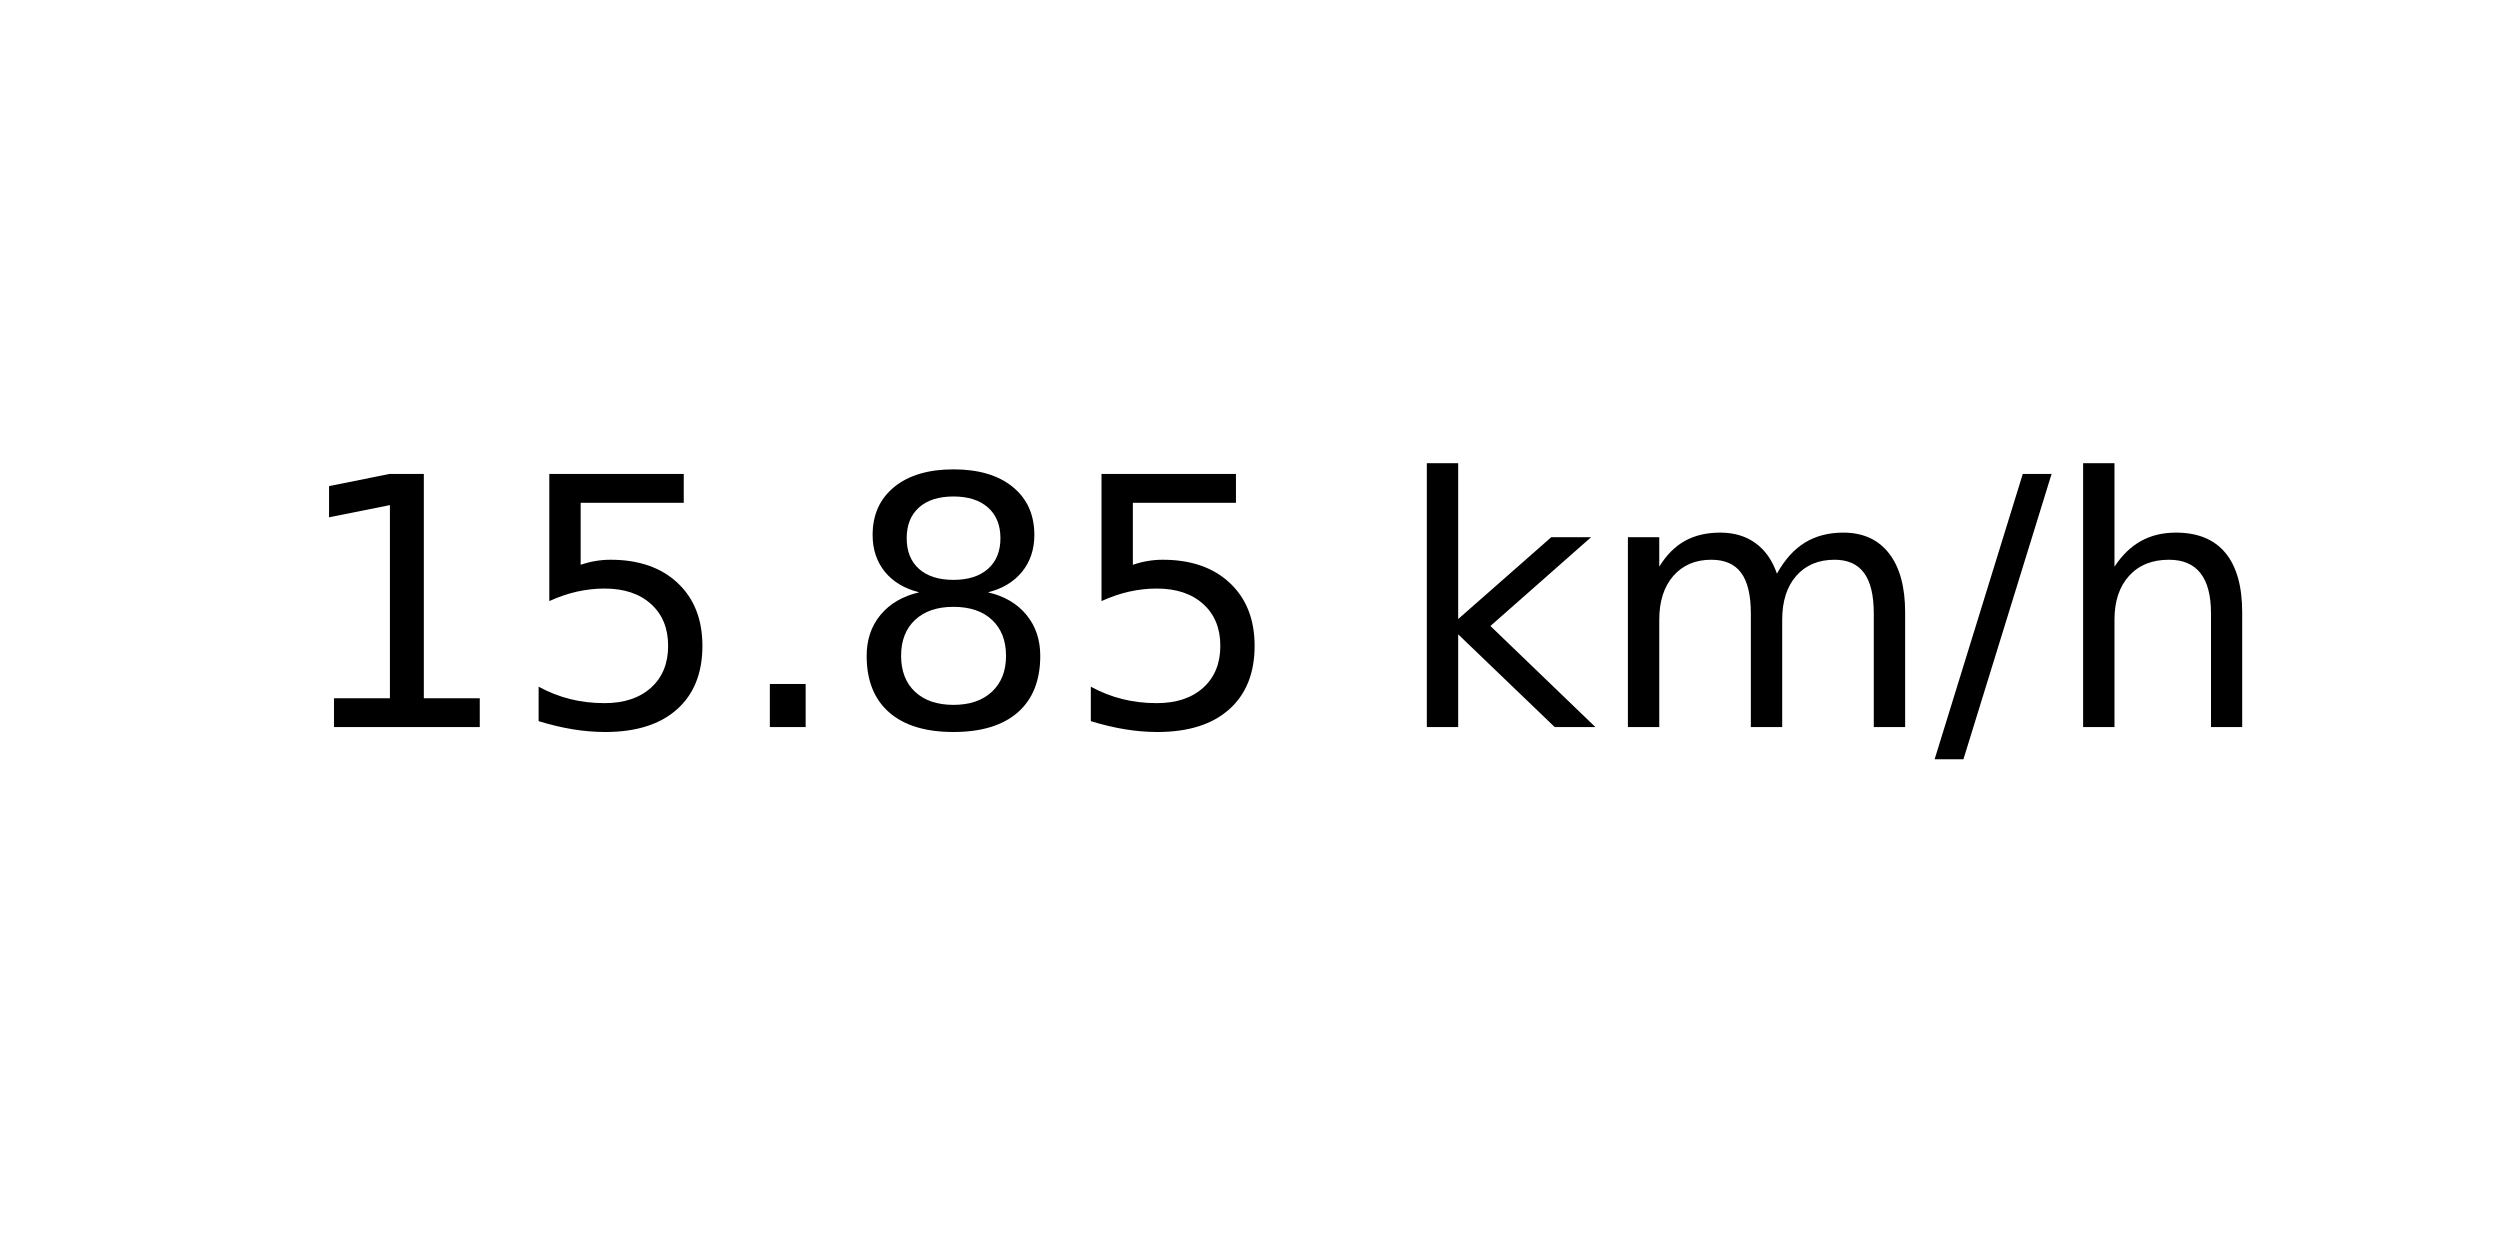
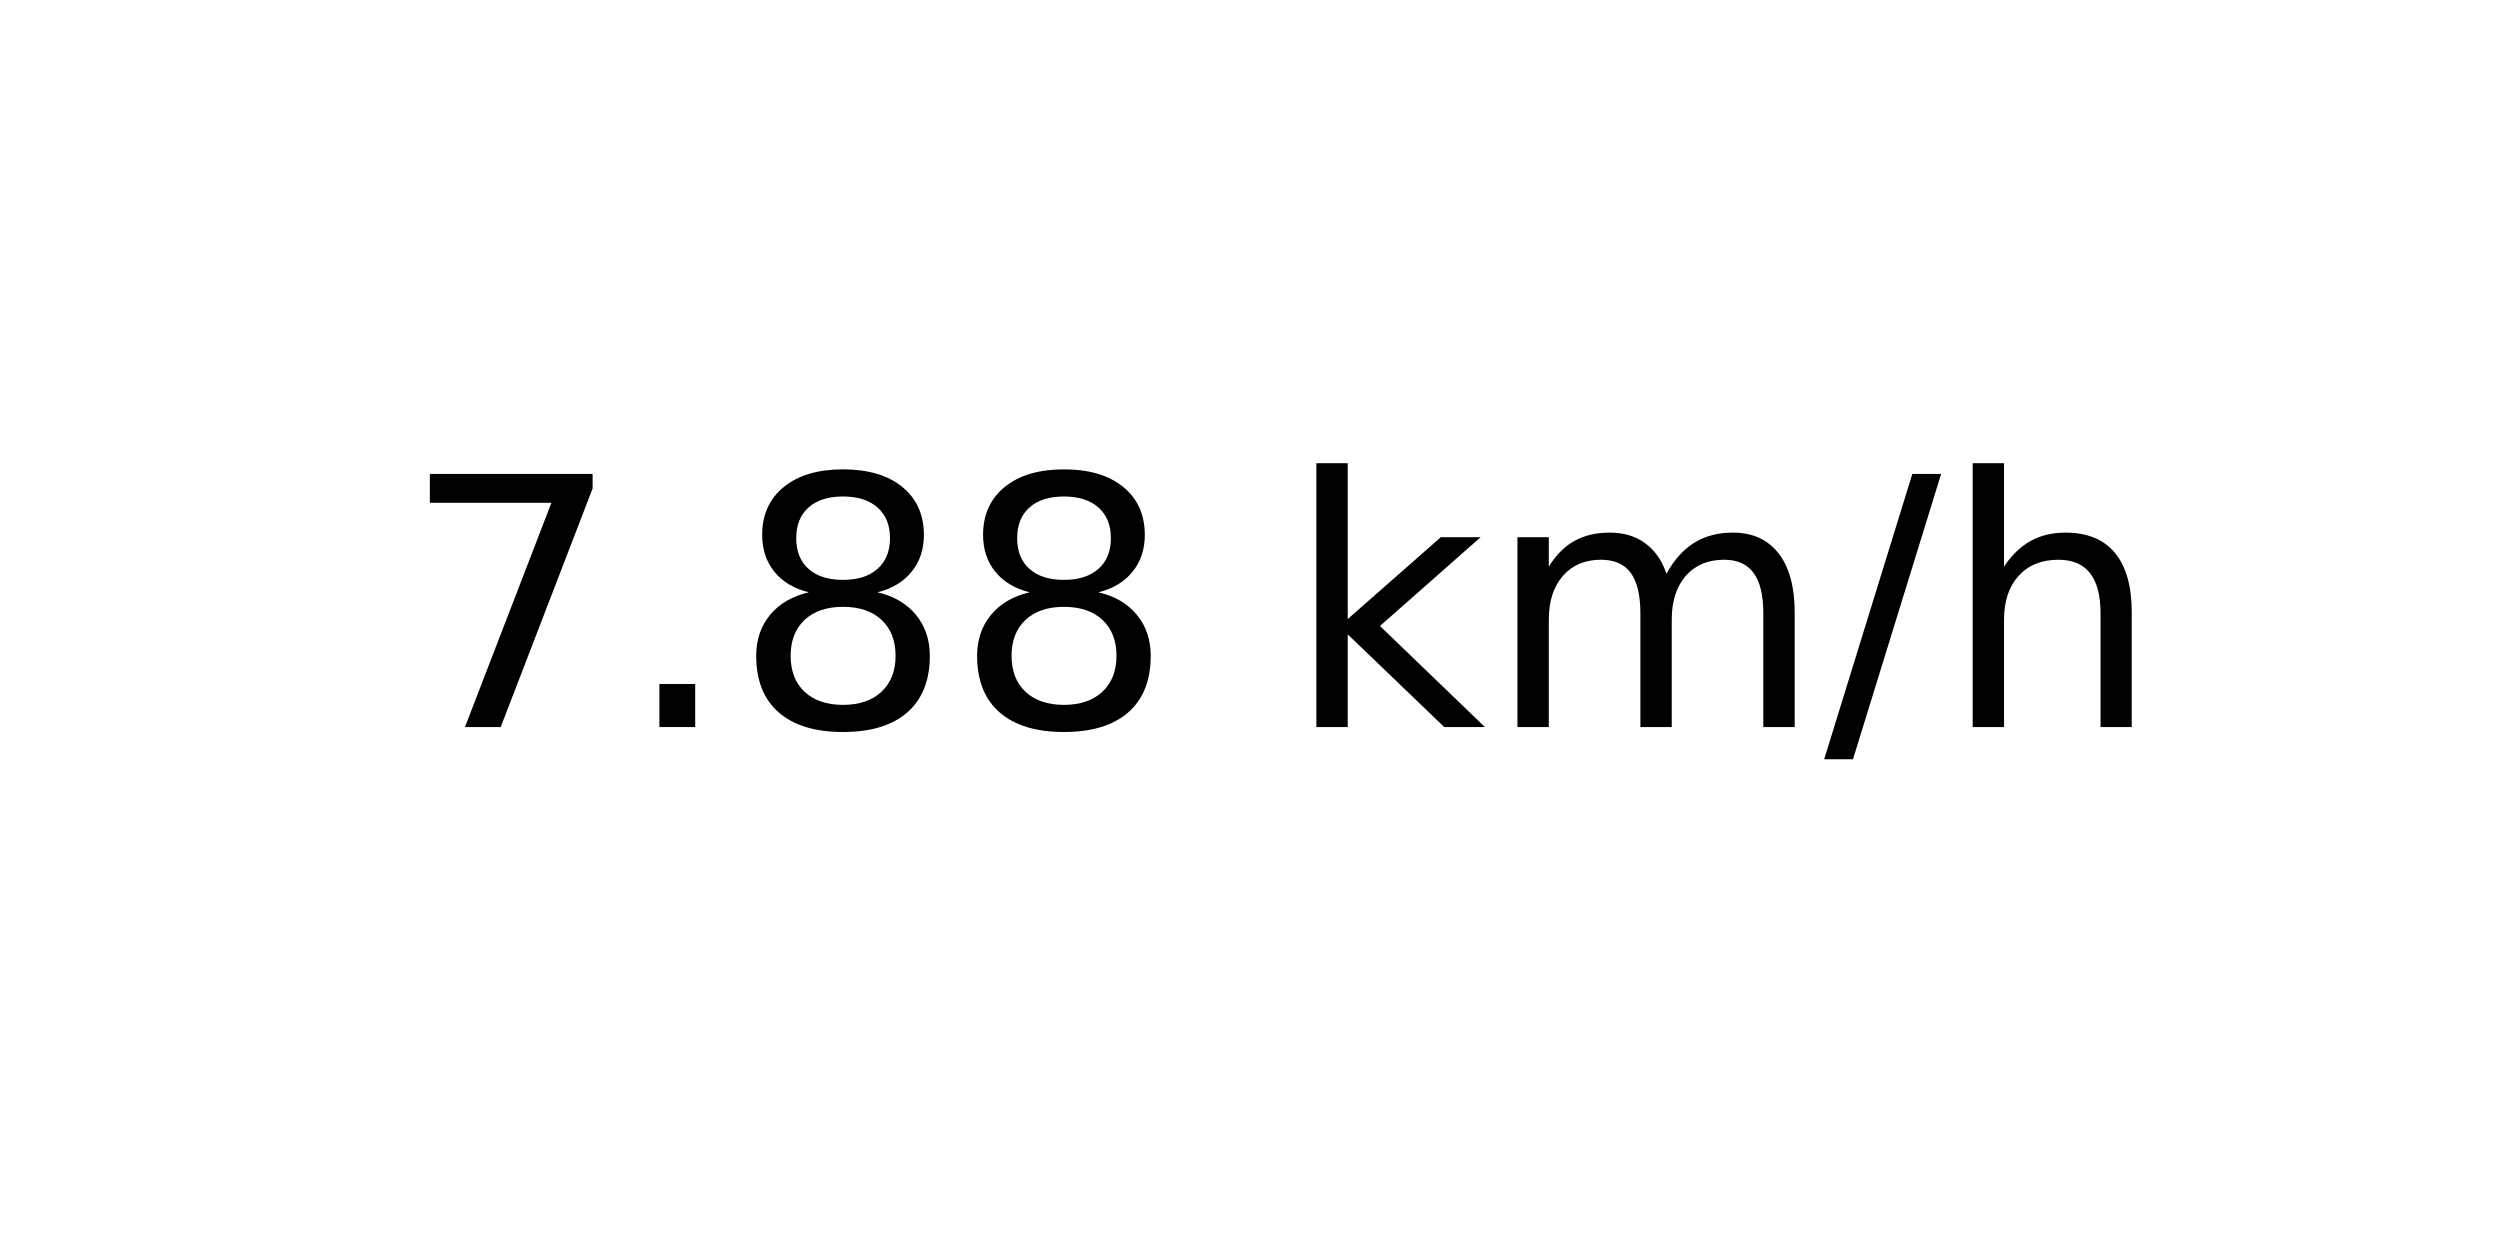
<svg xmlns="http://www.w3.org/2000/svg" xmlns:xlink="http://www.w3.org/1999/xlink" width="72pt" height="36pt" viewBox="0 0 72 36" version="1.1">
  <defs>
    <style type="text/css">*{stroke-linejoin: round; stroke-linecap: butt}</style>
  </defs>
  <g id="figure_1">
    <g id="axes_1">
      <g id="text_1">
-         <g transform="translate(8.378125 20.93937) scale(0.1 -0.1)">
+         <g transform="translate(11.55937 20.93937) scale(0.1 -0.1)">
          <defs>
-             <path id="DejaVuSans-31" d="M 794 531  L 1825 531  L 1825 4091  L 703 3866  L 703 4441  L 1819 4666  L 2450 4666  L 2450 531  L 3481 531  L 3481 0  L 794 0  L 794 531  z " transform="scale(0.015625)" />
-             <path id="DejaVuSans-35" d="M 691 4666  L 3169 4666  L 3169 4134  L 1269 4134  L 1269 2991  Q 1406 3038 1543 3061  Q 1681 3084 1819 3084  Q 2600 3084 3056 2656  Q 3513 2228 3513 1497  Q 3513 744 3044 326  Q 2575 -91 1722 -91  Q 1428 -91 1123 -41  Q 819 9 494 109  L 494 744  Q 775 591 1075 516  Q 1375 441 1709 441  Q 2250 441 2565 725  Q 2881 1009 2881 1497  Q 2881 1984 2565 2268  Q 2250 2553 1709 2553  Q 1456 2553 1204 2497  Q 953 2441 691 2322  L 691 4666  z " transform="scale(0.015625)" />
+             <path id="DejaVuSans-37" d="M 525 4666  L 3525 4666  L 3525 4397  L 1831 0  L 1172 0  L 2766 4134  L 525 4134  L 525 4666  z " transform="scale(0.015625)" />
            <path id="DejaVuSans-2e" d="M 684 794  L 1344 794  L 1344 0  L 684 0  L 684 794  z " transform="scale(0.015625)" />
            <path id="DejaVuSans-38" d="M 2034 2216  Q 1584 2216 1326 1975  Q 1069 1734 1069 1313  Q 1069 891 1326 650  Q 1584 409 2034 409  Q 2484 409 2743 651  Q 3003 894 3003 1313  Q 3003 1734 2745 1975  Q 2488 2216 2034 2216  z M 1403 2484  Q 997 2584 770 2862  Q 544 3141 544 3541  Q 544 4100 942 4425  Q 1341 4750 2034 4750  Q 2731 4750 3128 4425  Q 3525 4100 3525 3541  Q 3525 3141 3298 2862  Q 3072 2584 2669 2484  Q 3125 2378 3379 2068  Q 3634 1759 3634 1313  Q 3634 634 3220 271  Q 2806 -91 2034 -91  Q 1263 -91 848 271  Q 434 634 434 1313  Q 434 1759 690 2068  Q 947 2378 1403 2484  z M 1172 3481  Q 1172 3119 1398 2916  Q 1625 2713 2034 2713  Q 2441 2713 2670 2916  Q 2900 3119 2900 3481  Q 2900 3844 2670 4047  Q 2441 4250 2034 4250  Q 1625 4250 1398 4047  Q 1172 3844 1172 3481  z " transform="scale(0.015625)" />
            <path id="DejaVuSans-20" transform="scale(0.015625)" />
            <path id="DejaVuSans-6b" d="M 581 4863  L 1159 4863  L 1159 1991  L 2875 3500  L 3609 3500  L 1753 1863  L 3688 0  L 2938 0  L 1159 1709  L 1159 0  L 581 0  L 581 4863  z " transform="scale(0.015625)" />
            <path id="DejaVuSans-6d" d="M 3328 2828  Q 3544 3216 3844 3400  Q 4144 3584 4550 3584  Q 5097 3584 5394 3201  Q 5691 2819 5691 2113  L 5691 0  L 5113 0  L 5113 2094  Q 5113 2597 4934 2840  Q 4756 3084 4391 3084  Q 3944 3084 3684 2787  Q 3425 2491 3425 1978  L 3425 0  L 2847 0  L 2847 2094  Q 2847 2600 2669 2842  Q 2491 3084 2119 3084  Q 1678 3084 1418 2786  Q 1159 2488 1159 1978  L 1159 0  L 581 0  L 581 3500  L 1159 3500  L 1159 2956  Q 1356 3278 1631 3431  Q 1906 3584 2284 3584  Q 2666 3584 2933 3390  Q 3200 3197 3328 2828  z " transform="scale(0.015625)" />
            <path id="DejaVuSans-2f" d="M 1625 4666  L 2156 4666  L 531 -594  L 0 -594  L 1625 4666  z " transform="scale(0.015625)" />
            <path id="DejaVuSans-68" d="M 3513 2113  L 3513 0  L 2938 0  L 2938 2094  Q 2938 2591 2744 2837  Q 2550 3084 2163 3084  Q 1697 3084 1428 2787  Q 1159 2491 1159 1978  L 1159 0  L 581 0  L 581 4863  L 1159 4863  L 1159 2956  Q 1366 3272 1645 3428  Q 1925 3584 2291 3584  Q 2894 3584 3203 3211  Q 3513 2838 3513 2113  z " transform="scale(0.015625)" />
          </defs>
-           <use xlink:href="#DejaVuSans-31" />
-           <use xlink:href="#DejaVuSans-35" x="63.623" />
-           <use xlink:href="#DejaVuSans-2e" x="127.246" />
+           <use xlink:href="#DejaVuSans-37" />
+           <use xlink:href="#DejaVuSans-2e" x="63.623" />
+           <use xlink:href="#DejaVuSans-38" x="95.41" />
          <use xlink:href="#DejaVuSans-38" x="159.033" />
-           <use xlink:href="#DejaVuSans-35" x="222.656" />
-           <use xlink:href="#DejaVuSans-20" x="286.279" />
-           <use xlink:href="#DejaVuSans-6b" x="318.066" />
-           <use xlink:href="#DejaVuSans-6d" x="375.977" />
-           <use xlink:href="#DejaVuSans-2f" x="473.389" />
-           <use xlink:href="#DejaVuSans-68" x="507.08" />
+           <use xlink:href="#DejaVuSans-20" x="222.656" />
+           <use xlink:href="#DejaVuSans-6b" x="254.443" />
+           <use xlink:href="#DejaVuSans-6d" x="312.354" />
+           <use xlink:href="#DejaVuSans-2f" x="409.766" />
+           <use xlink:href="#DejaVuSans-68" x="443.457" />
        </g>
      </g>
    </g>
  </g>
</svg>
